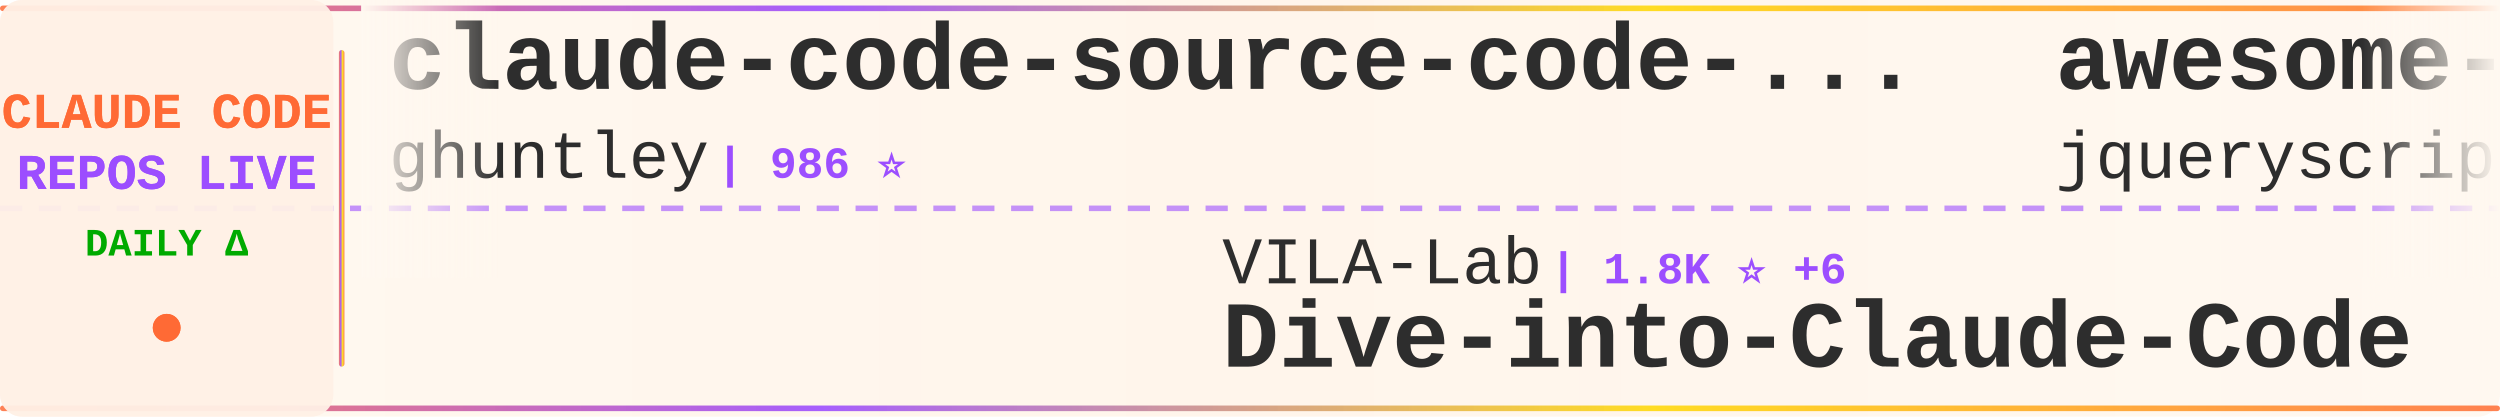
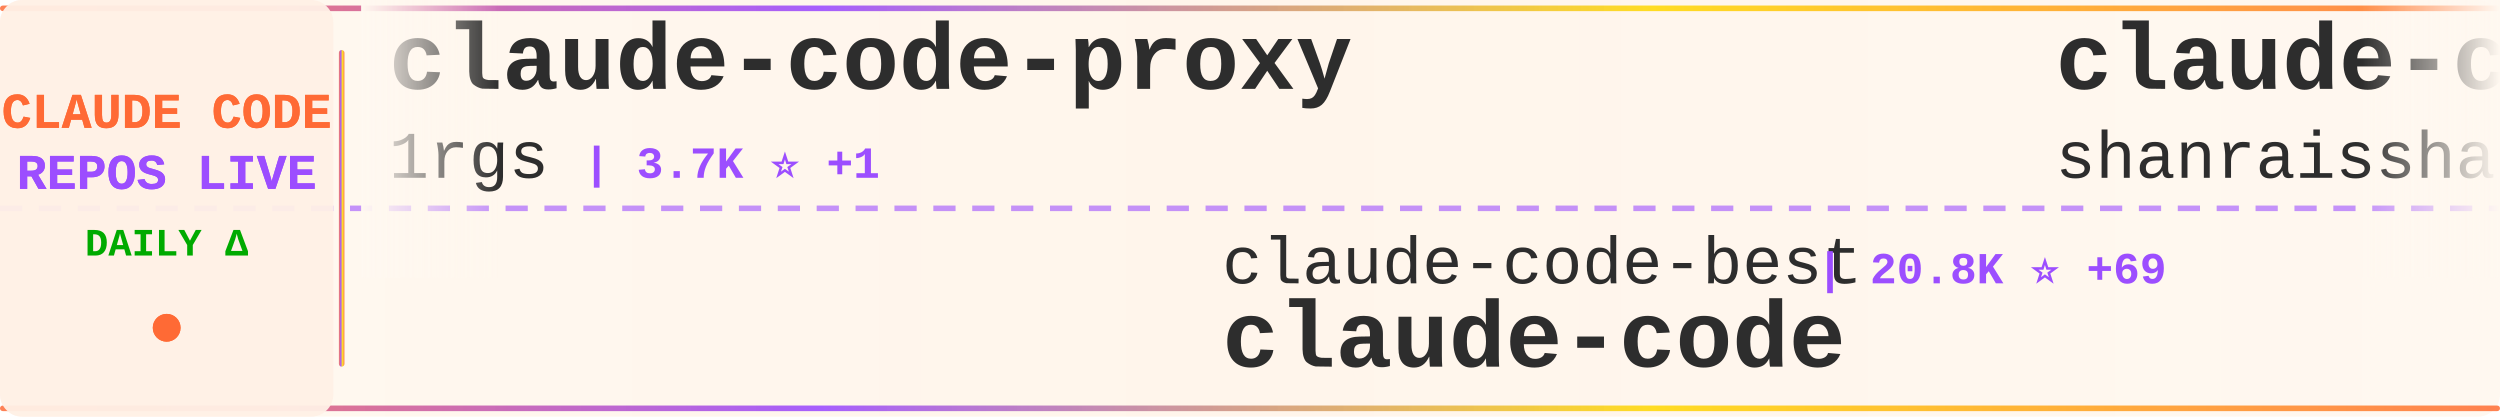
<svg xmlns="http://www.w3.org/2000/svg" width="900" height="150">
  <defs>
    <linearGradient id="tickerBg" x1="0%" y1="0%" x2="100%" y2="0%">
      <stop offset="0%" style="stop-color:#fff8f0;stop-opacity:0.98" />
      <stop offset="50%" style="stop-color:#fff5eb;stop-opacity:1" />
      <stop offset="100%" style="stop-color:#fff8f0;stop-opacity:0.98" />
    </linearGradient>
    <linearGradient id="borderGrad" x1="0%" y1="0%" x2="100%" y2="0%">
      <stop offset="0%" style="stop-color:#FF6B35;stop-opacity:0.85">
        <animate attributeName="stop-opacity" values="0.85;1;0.85" dur="2s" repeatCount="indefinite" />
      </stop>
      <stop offset="33%" style="stop-color:#9C4EFF;stop-opacity:0.9">
        <animate attributeName="stop-opacity" values="0.9;1;0.9" dur="2.2s" repeatCount="indefinite" />
      </stop>
      <stop offset="66%" style="stop-color:#FFD700;stop-opacity:0.85">
        <animate attributeName="stop-opacity" values="0.85;1;0.85" dur="1.8s" repeatCount="indefinite" />
      </stop>
      <stop offset="100%" style="stop-color:#FF6B35;stop-opacity:0.85">
        <animate attributeName="stop-opacity" values="0.85;1;0.85" dur="2s" repeatCount="indefinite" />
      </stop>
    </linearGradient>
    <filter id="textGlow">
      <feGaussianBlur stdDeviation="0.15" result="coloredBlur" />
      <feMerge>
        <feMergeNode in="coloredBlur" />
        <feMergeNode in="SourceGraphic" />
      </feMerge>
    </filter>
    <filter id="metricGlow">
      <feGaussianBlur stdDeviation="0.2" result="coloredBlur" />
      <feMerge>
        <feMergeNode in="coloredBlur" />
        <feMergeNode in="SourceGraphic" />
      </feMerge>
    </filter>
    <linearGradient id="leftFade" x1="0%" y1="0%" x2="100%" y2="0%">
      <stop offset="0%" style="stop-color:#fff8f0;stop-opacity:1" />
      <stop offset="100%" style="stop-color:#fff8f0;stop-opacity:0" />
    </linearGradient>
    <linearGradient id="rightFade" x1="0%" y1="0%" x2="100%" y2="0%">
      <stop offset="0%" style="stop-color:#fff8f0;stop-opacity:0" />
      <stop offset="100%" style="stop-color:#fff8f0;stop-opacity:1" />
    </linearGradient>
  </defs>
  <rect width="900" height="150" fill="url(#tickerBg)" rx="8" />
  <rect x="0" y="2" width="900" height="2" fill="url(#borderGrad)" rx="1" />
  <rect x="0" y="146" width="900" height="2" fill="url(#borderGrad)" rx="1" />
  <line x1="0" y1="75" x2="900" y2="75" stroke="#9C4EFF" stroke-width="2" stroke-dasharray="8 6" opacity="0.6" />
  <rect x="0" y="0" width="120" height="150" fill="#fff0e6" opacity="0.95" rx="8" />
  <text x="60" y="46" font-family="'Courier New', monospace" font-size="18" font-weight="bold" fill="#FF6B35" text-anchor="middle" filter="url(#textGlow)">
    CLAUDE CODE
  </text>
  <text x="60" y="68" font-family="'Courier New', monospace" font-size="18" font-weight="bold" fill="#9C4EFF" text-anchor="middle" filter="url(#textGlow)">
    REPOS LIVE
  </text>
  <text x="60" y="92" font-family="'Courier New', monospace" font-size="14" font-weight="bold" fill="#00aa00" text-anchor="middle">
    DAILY Δ
  </text>
  <circle cx="60" cy="118" r="5" fill="#FF6B35" filter="url(#metricGlow)">
    <animate attributeName="r" values="4;6;4" dur="1.5s" repeatCount="indefinite" />
    <animate attributeName="opacity" values="0.6;1;0.6" dur="1.5s" repeatCount="indefinite" />
  </circle>
  <rect x="122" y="18" width="2" height="114" fill="url(#borderGrad)" rx="1" />
  <clipPath id="tickerClip">
    <rect x="130" y="0" width="770" height="150" />
  </clipPath>
  <g clip-path="url(#tickerClip)">
    <g id="tickerItems">
      <animateTransform attributeName="transform" attributeType="XML" type="translate" from="0 0" to="-3000 0" dur="54s" repeatCount="indefinite" />
      <g transform="translate(0, 0)">
-         <text x="140" y="32" font-family="'Courier New', monospace" font-size="34" font-weight="bold" fill="#2d2d2d">claude-code-source-code-...</text>
-         <text x="140" y="64" font-family="'Courier New', monospace" font-size="24" font-weight="normal" fill="#2d2d2d" opacity="1.0">ghuntley</text>
-         <text x="258" y="64" font-family="'Courier New', monospace" font-size="16" font-weight="bold" fill="#9C4EFF"> | 986 ⭐</text>
+         <text x="140" y="32" font-family="'Courier New', monospace" font-size="34" font-weight="bold" fill="#2d2d2d">claude-code-proxy</text>
+         <text x="140" y="64" font-family="'Courier New', monospace" font-size="24" font-weight="normal" fill="#2d2d2d" opacity="1.0">1rgs</text>
+         <text x="210" y="64" font-family="'Courier New', monospace" font-size="16" font-weight="bold" fill="#9C4EFF"> | 3.7K ⭐ +1</text>
      </g>
      <g transform="translate(300, 0)">
-         <text x="140" y="102" font-family="'Courier New', monospace" font-size="24" font-weight="normal" fill="#2d2d2d" opacity="1.0">VILA-Lab</text>
-         <text x="258" y="102" font-family="'Courier New', monospace" font-size="16" font-weight="bold" fill="#9C4EFF"> | 1.8K ⭐ +6</text>
-         <text x="140" y="132" font-family="'Courier New', monospace" font-size="34" font-weight="bold" fill="#2d2d2d">Dive-into-Claude-Code</text>
+         <text x="140" y="102" font-family="'Courier New', monospace" font-size="24" font-weight="normal" fill="#2d2d2d" opacity="1.0">claude-code-best</text>
+         <text x="354" y="102" font-family="'Courier New', monospace" font-size="16" font-weight="bold" fill="#9C4EFF"> | 20.8K ⭐ +69</text>
+         <text x="140" y="132" font-family="'Courier New', monospace" font-size="34" font-weight="bold" fill="#2d2d2d">claude-code</text>
      </g>
      <g transform="translate(600, 0)">
-         <text x="140" y="32" font-family="'Courier New', monospace" font-size="34" font-weight="bold" fill="#2d2d2d">awesome-claude-code</text>
-         <text x="140" y="64" font-family="'Courier New', monospace" font-size="24" font-weight="normal" fill="#2d2d2d" opacity="1.0">jqueryscript</text>
-         <text x="306" y="64" font-family="'Courier New', monospace" font-size="16" font-weight="bold" fill="#9C4EFF"> | 455 ⭐ +1</text>
+         <text x="140" y="32" font-family="'Courier New', monospace" font-size="34" font-weight="bold" fill="#2d2d2d">claude-code-best-practic...</text>
+         <text x="140" y="64" font-family="'Courier New', monospace" font-size="24" font-weight="normal" fill="#2d2d2d" opacity="1.0">shanraisshan</text>
+         <text x="306" y="64" font-family="'Courier New', monospace" font-size="16" font-weight="bold" fill="#9C4EFF"> | 61.9K ⭐ +76</text>
      </g>
      <g transform="translate(900, 0)">
-         <text x="140" y="102" font-family="'Courier New', monospace" font-size="24" font-weight="normal" fill="#2d2d2d" opacity="1.0">SeemSeam</text>
-         <text x="258" y="102" font-family="'Courier New', monospace" font-size="16" font-weight="bold" fill="#9C4EFF"> | 3.2K ⭐ +10</text>
-         <text x="140" y="132" font-family="'Courier New', monospace" font-size="34" font-weight="bold" fill="#2d2d2d">claude_codex_bridge</text>
+         <text x="140" y="102" font-family="'Courier New', monospace" font-size="24" font-weight="normal" fill="#2d2d2d" opacity="1.0">ykdojo</text>
+         <text x="234" y="102" font-family="'Courier New', monospace" font-size="16" font-weight="bold" fill="#9C4EFF"> | 9.0K ⭐ +9</text>
+         <text x="140" y="132" font-family="'Courier New', monospace" font-size="34" font-weight="bold" fill="#2d2d2d">claude-code-tips</text>
      </g>
      <g transform="translate(1200, 0)">
-         <text x="140" y="32" font-family="'Courier New', monospace" font-size="34" font-weight="bold" fill="#2d2d2d">ECC</text>
-         <text x="140" y="64" font-family="'Courier New', monospace" font-size="24" font-weight="normal" fill="#2d2d2d" opacity="1.0">affaan-m</text>
-         <text x="258" y="64" font-family="'Courier New', monospace" font-size="16" font-weight="bold" fill="#9C4EFF"> | 225.6K ⭐ +589</text>
+         <text x="140" y="32" font-family="'Courier New', monospace" font-size="34" font-weight="bold" fill="#2d2d2d">Claude-code</text>
+         <text x="140" y="64" font-family="'Courier New', monospace" font-size="24" font-weight="normal" fill="#2d2d2d" opacity="1.0">zstmfhy</text>
+         <text x="246" y="64" font-family="'Courier New', monospace" font-size="16" font-weight="bold" fill="#9C4EFF"> | 190 ⭐</text>
      </g>
      <g transform="translate(1500, 0)">
-         <text x="140" y="102" font-family="'Courier New', monospace" font-size="24" font-weight="normal" fill="#2d2d2d" opacity="1.0">Yuyz0112</text>
-         <text x="258" y="102" font-family="'Courier New', monospace" font-size="16" font-weight="bold" fill="#9C4EFF"> | 2.4K ⭐ +1</text>
-         <text x="140" y="132" font-family="'Courier New', monospace" font-size="34" font-weight="bold" fill="#2d2d2d">claude-code-reverse</text>
+         <text x="140" y="102" font-family="'Courier New', monospace" font-size="24" font-weight="normal" fill="#2d2d2d" opacity="1.0">VoltAgent</text>
+         <text x="270" y="102" font-family="'Courier New', monospace" font-size="16" font-weight="bold" fill="#9C4EFF"> | 22.8K ⭐ +67</text>
+         <text x="140" y="132" font-family="'Courier New', monospace" font-size="34" font-weight="bold" fill="#2d2d2d">awesome-claude-code-suba...</text>
      </g>
      <g transform="translate(1800, 0)">
-         <text x="140" y="32" font-family="'Courier New', monospace" font-size="34" font-weight="bold" fill="#2d2d2d">claude-code-plugins-plus...</text>
-         <text x="140" y="64" font-family="'Courier New', monospace" font-size="24" font-weight="normal" fill="#2d2d2d" opacity="1.0">jeremylongshore</text>
-         <text x="342" y="64" font-family="'Courier New', monospace" font-size="16" font-weight="bold" fill="#9C4EFF"> | 2.5K ⭐ +4</text>
+         <text x="140" y="32" font-family="'Courier New', monospace" font-size="34" font-weight="bold" fill="#2d2d2d">claude-code-hub</text>
+         <text x="140" y="64" font-family="'Courier New', monospace" font-size="24" font-weight="normal" fill="#2d2d2d" opacity="1.0">ding113</text>
+         <text x="246" y="64" font-family="'Courier New', monospace" font-size="16" font-weight="bold" fill="#9C4EFF"> | 3.2K ⭐ +5</text>
      </g>
      <g transform="translate(2100, 0)">
-         <text x="140" y="102" font-family="'Courier New', monospace" font-size="24" font-weight="normal" fill="#2d2d2d" opacity="1.0">Pimzino</text>
-         <text x="246" y="102" font-family="'Courier New', monospace" font-size="16" font-weight="bold" fill="#9C4EFF"> | 3.8K ⭐ +1</text>
-         <text x="140" y="132" font-family="'Courier New', monospace" font-size="34" font-weight="bold" fill="#2d2d2d">claude-code-spec-workflo...</text>
+         <text x="140" y="102" font-family="'Courier New', monospace" font-size="24" font-weight="normal" fill="#2d2d2d" opacity="1.0">mehmoodosman</text>
+         <text x="306" y="102" font-family="'Courier New', monospace" font-size="16" font-weight="bold" fill="#9C4EFF"> | 170 ⭐</text>
+         <text x="140" y="132" font-family="'Courier New', monospace" font-size="34" font-weight="bold" fill="#2d2d2d">claude-code</text>
      </g>
      <g transform="translate(2400, 0)">
-         <text x="140" y="32" font-family="'Courier New', monospace" font-size="34" font-weight="bold" fill="#2d2d2d">claude-code-source-build</text>
-         <text x="140" y="64" font-family="'Courier New', monospace" font-size="24" font-weight="normal" fill="#2d2d2d" opacity="1.0">andrew-kramer-inno</text>
-         <text x="378" y="64" font-family="'Courier New', monospace" font-size="16" font-weight="bold" fill="#9C4EFF"> | 593 ⭐</text>
+         <text x="140" y="32" font-family="'Courier New', monospace" font-size="34" font-weight="bold" fill="#2d2d2d">claude-code-from-source</text>
+         <text x="140" y="64" font-family="'Courier New', monospace" font-size="24" font-weight="normal" fill="#2d2d2d" opacity="1.0">alejandrobalderas</text>
+         <text x="366" y="64" font-family="'Courier New', monospace" font-size="16" font-weight="bold" fill="#9C4EFF"> | 2.4K ⭐ +8</text>
      </g>
      <g transform="translate(2700, 0)">
-         <text x="140" y="102" font-family="'Courier New', monospace" font-size="24" font-weight="normal" fill="#2d2d2d" opacity="1.0">RichardAtCT</text>
-         <text x="294" y="102" font-family="'Courier New', monospace" font-size="16" font-weight="bold" fill="#9C4EFF"> | 2.7K ⭐ +2</text>
-         <text x="140" y="132" font-family="'Courier New', monospace" font-size="34" font-weight="bold" fill="#2d2d2d">claude-code-telegram</text>
+         <text x="140" y="102" font-family="'Courier New', monospace" font-size="24" font-weight="normal" fill="#2d2d2d" opacity="1.0">repowise-dev</text>
+         <text x="306" y="102" font-family="'Courier New', monospace" font-size="16" font-weight="bold" fill="#9C4EFF"> | 1.1K ⭐ +2</text>
+         <text x="140" y="132" font-family="'Courier New', monospace" font-size="34" font-weight="bold" fill="#2d2d2d">claude-code-prompts</text>
      </g>
      <g transform="translate(3000, 0)">
-         <text x="140" y="32" font-family="'Courier New', monospace" font-size="34" font-weight="bold" fill="#2d2d2d">claude-code-source-code-...</text>
-         <text x="140" y="64" font-family="'Courier New', monospace" font-size="24" font-weight="normal" fill="#2d2d2d" opacity="1.0">ghuntley</text>
-         <text x="258" y="64" font-family="'Courier New', monospace" font-size="16" font-weight="bold" fill="#9C4EFF"> | 986 ⭐</text>
+         <text x="140" y="32" font-family="'Courier New', monospace" font-size="34" font-weight="bold" fill="#2d2d2d">claude-code-proxy</text>
+         <text x="140" y="64" font-family="'Courier New', monospace" font-size="24" font-weight="normal" fill="#2d2d2d" opacity="1.0">1rgs</text>
+         <text x="210" y="64" font-family="'Courier New', monospace" font-size="16" font-weight="bold" fill="#9C4EFF"> | 3.7K ⭐ +1</text>
      </g>
      <g transform="translate(3300, 0)">
-         <text x="140" y="102" font-family="'Courier New', monospace" font-size="24" font-weight="normal" fill="#2d2d2d" opacity="1.0">VILA-Lab</text>
-         <text x="258" y="102" font-family="'Courier New', monospace" font-size="16" font-weight="bold" fill="#9C4EFF"> | 1.8K ⭐ +6</text>
-         <text x="140" y="132" font-family="'Courier New', monospace" font-size="34" font-weight="bold" fill="#2d2d2d">Dive-into-Claude-Code</text>
+         <text x="140" y="102" font-family="'Courier New', monospace" font-size="24" font-weight="normal" fill="#2d2d2d" opacity="1.0">claude-code-best</text>
+         <text x="354" y="102" font-family="'Courier New', monospace" font-size="16" font-weight="bold" fill="#9C4EFF"> | 20.8K ⭐ +69</text>
+         <text x="140" y="132" font-family="'Courier New', monospace" font-size="34" font-weight="bold" fill="#2d2d2d">claude-code</text>
      </g>
      <g transform="translate(3600, 0)">
-         <text x="140" y="32" font-family="'Courier New', monospace" font-size="34" font-weight="bold" fill="#2d2d2d">awesome-claude-code</text>
-         <text x="140" y="64" font-family="'Courier New', monospace" font-size="24" font-weight="normal" fill="#2d2d2d" opacity="1.0">jqueryscript</text>
-         <text x="306" y="64" font-family="'Courier New', monospace" font-size="16" font-weight="bold" fill="#9C4EFF"> | 455 ⭐ +1</text>
+         <text x="140" y="32" font-family="'Courier New', monospace" font-size="34" font-weight="bold" fill="#2d2d2d">claude-code-best-practic...</text>
+         <text x="140" y="64" font-family="'Courier New', monospace" font-size="24" font-weight="normal" fill="#2d2d2d" opacity="1.0">shanraisshan</text>
+         <text x="306" y="64" font-family="'Courier New', monospace" font-size="16" font-weight="bold" fill="#9C4EFF"> | 61.9K ⭐ +76</text>
      </g>
      <g transform="translate(3900, 0)">
-         <text x="140" y="102" font-family="'Courier New', monospace" font-size="24" font-weight="normal" fill="#2d2d2d" opacity="1.0">SeemSeam</text>
-         <text x="258" y="102" font-family="'Courier New', monospace" font-size="16" font-weight="bold" fill="#9C4EFF"> | 3.2K ⭐ +10</text>
-         <text x="140" y="132" font-family="'Courier New', monospace" font-size="34" font-weight="bold" fill="#2d2d2d">claude_codex_bridge</text>
+         <text x="140" y="102" font-family="'Courier New', monospace" font-size="24" font-weight="normal" fill="#2d2d2d" opacity="1.0">ykdojo</text>
+         <text x="234" y="102" font-family="'Courier New', monospace" font-size="16" font-weight="bold" fill="#9C4EFF"> | 9.0K ⭐ +9</text>
+         <text x="140" y="132" font-family="'Courier New', monospace" font-size="34" font-weight="bold" fill="#2d2d2d">claude-code-tips</text>
      </g>
    </g>
  </g>
  <rect x="130" y="0" width="50" height="100" fill="url(#leftFade)" />
  <rect x="850" y="0" width="50" height="100" fill="url(#rightFade)" />
</svg>
